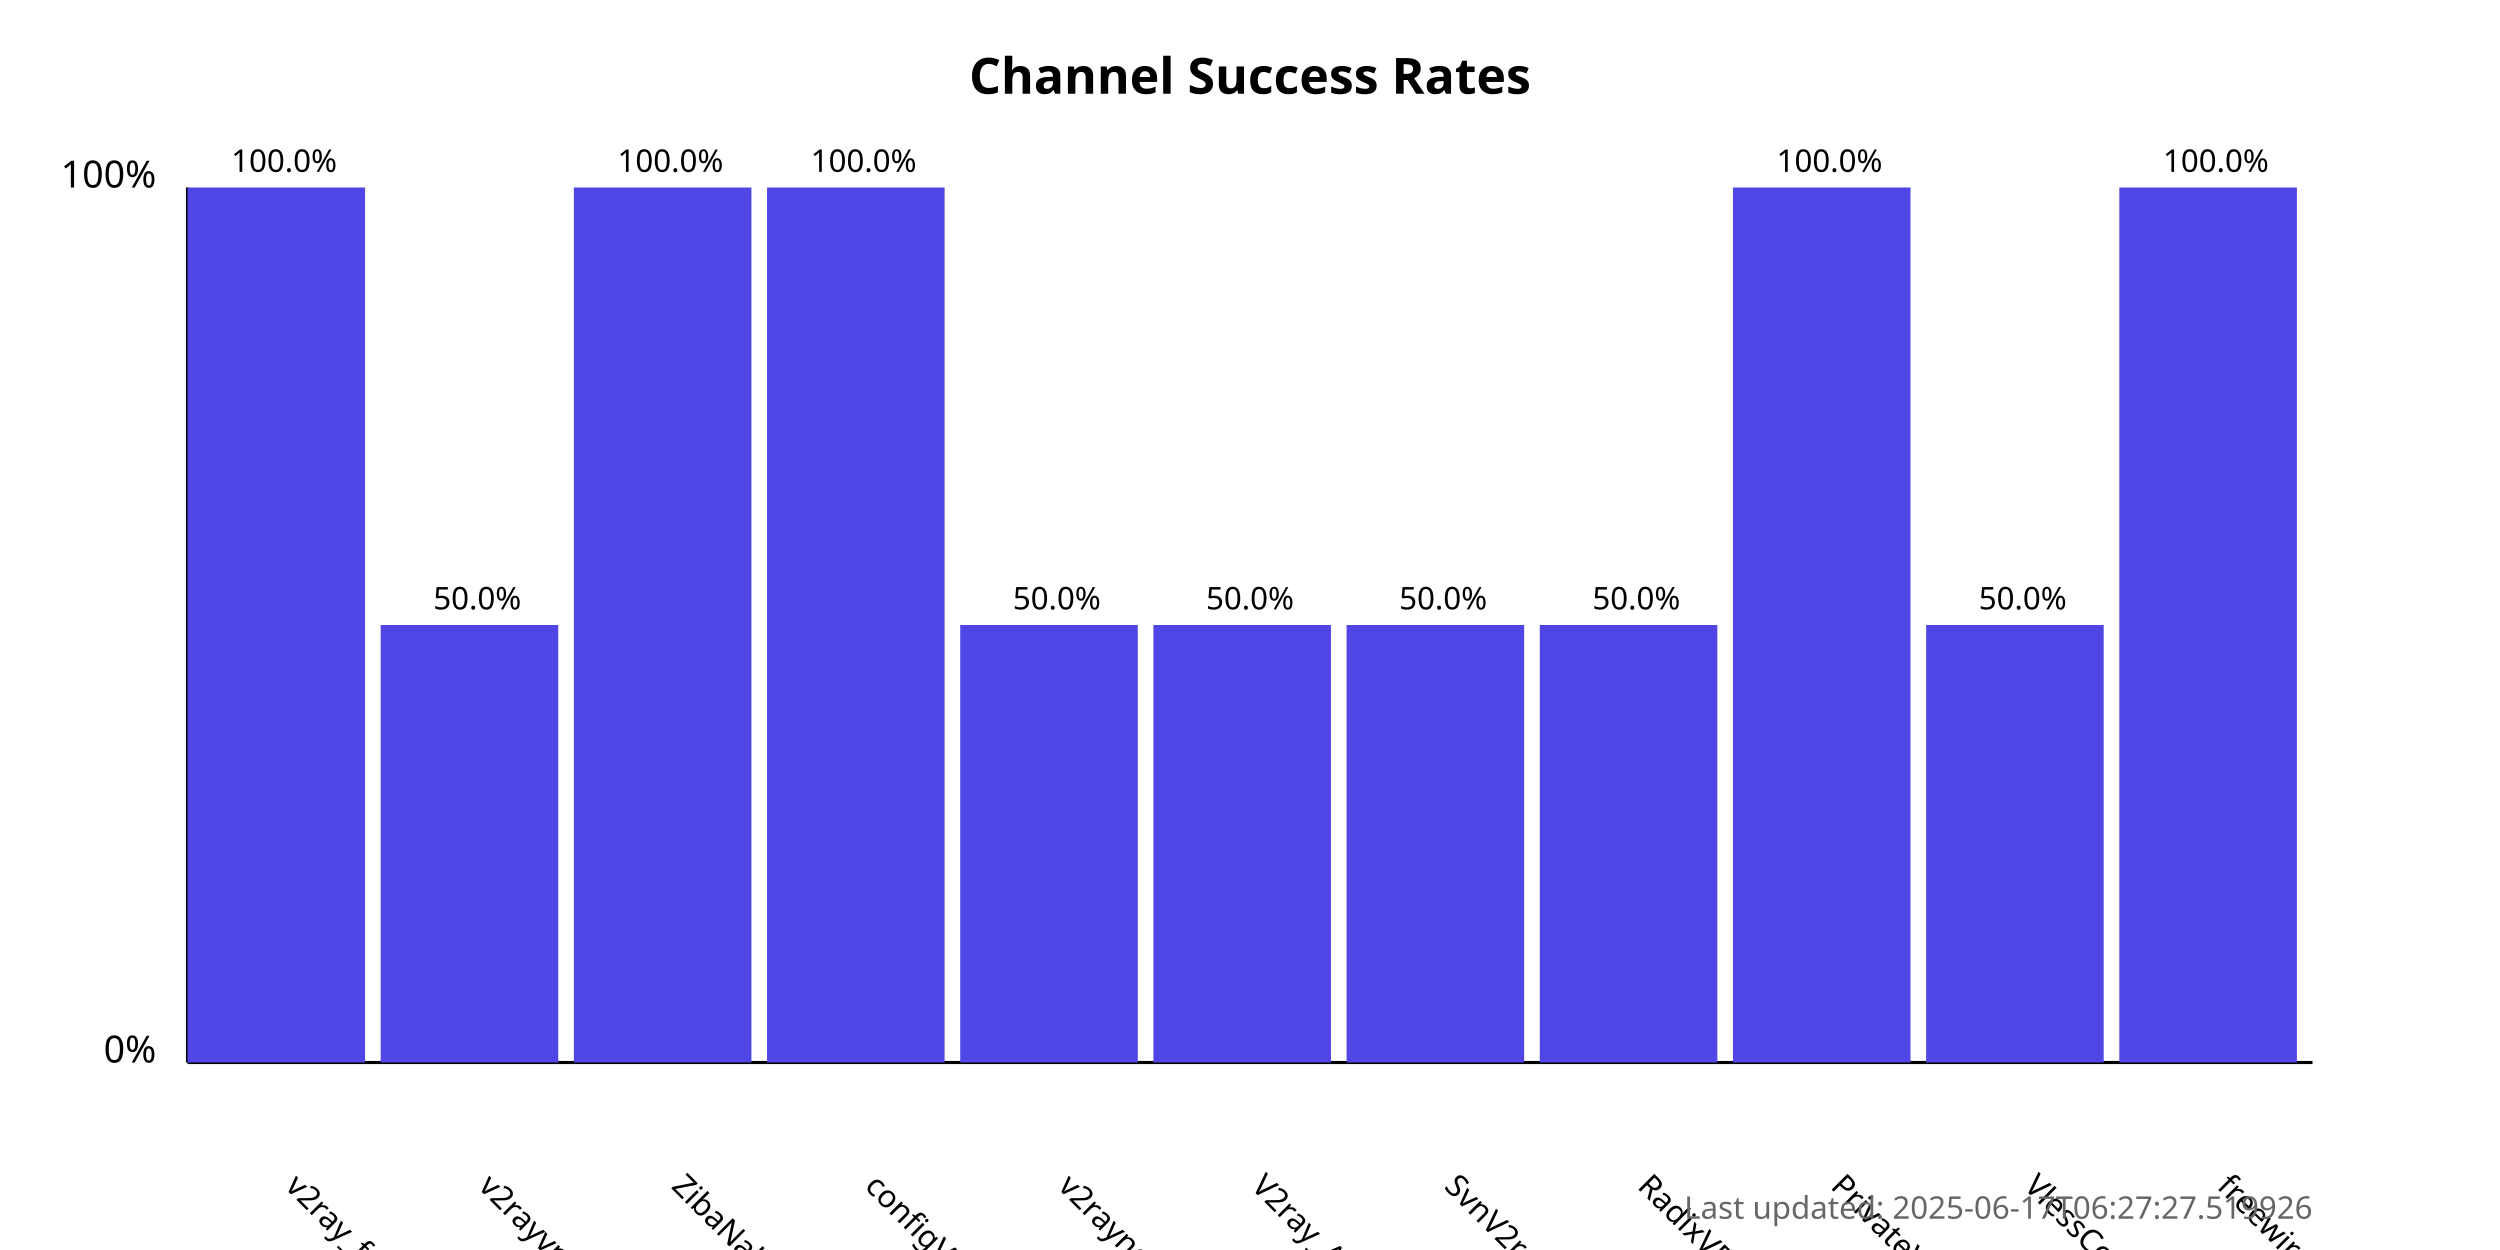
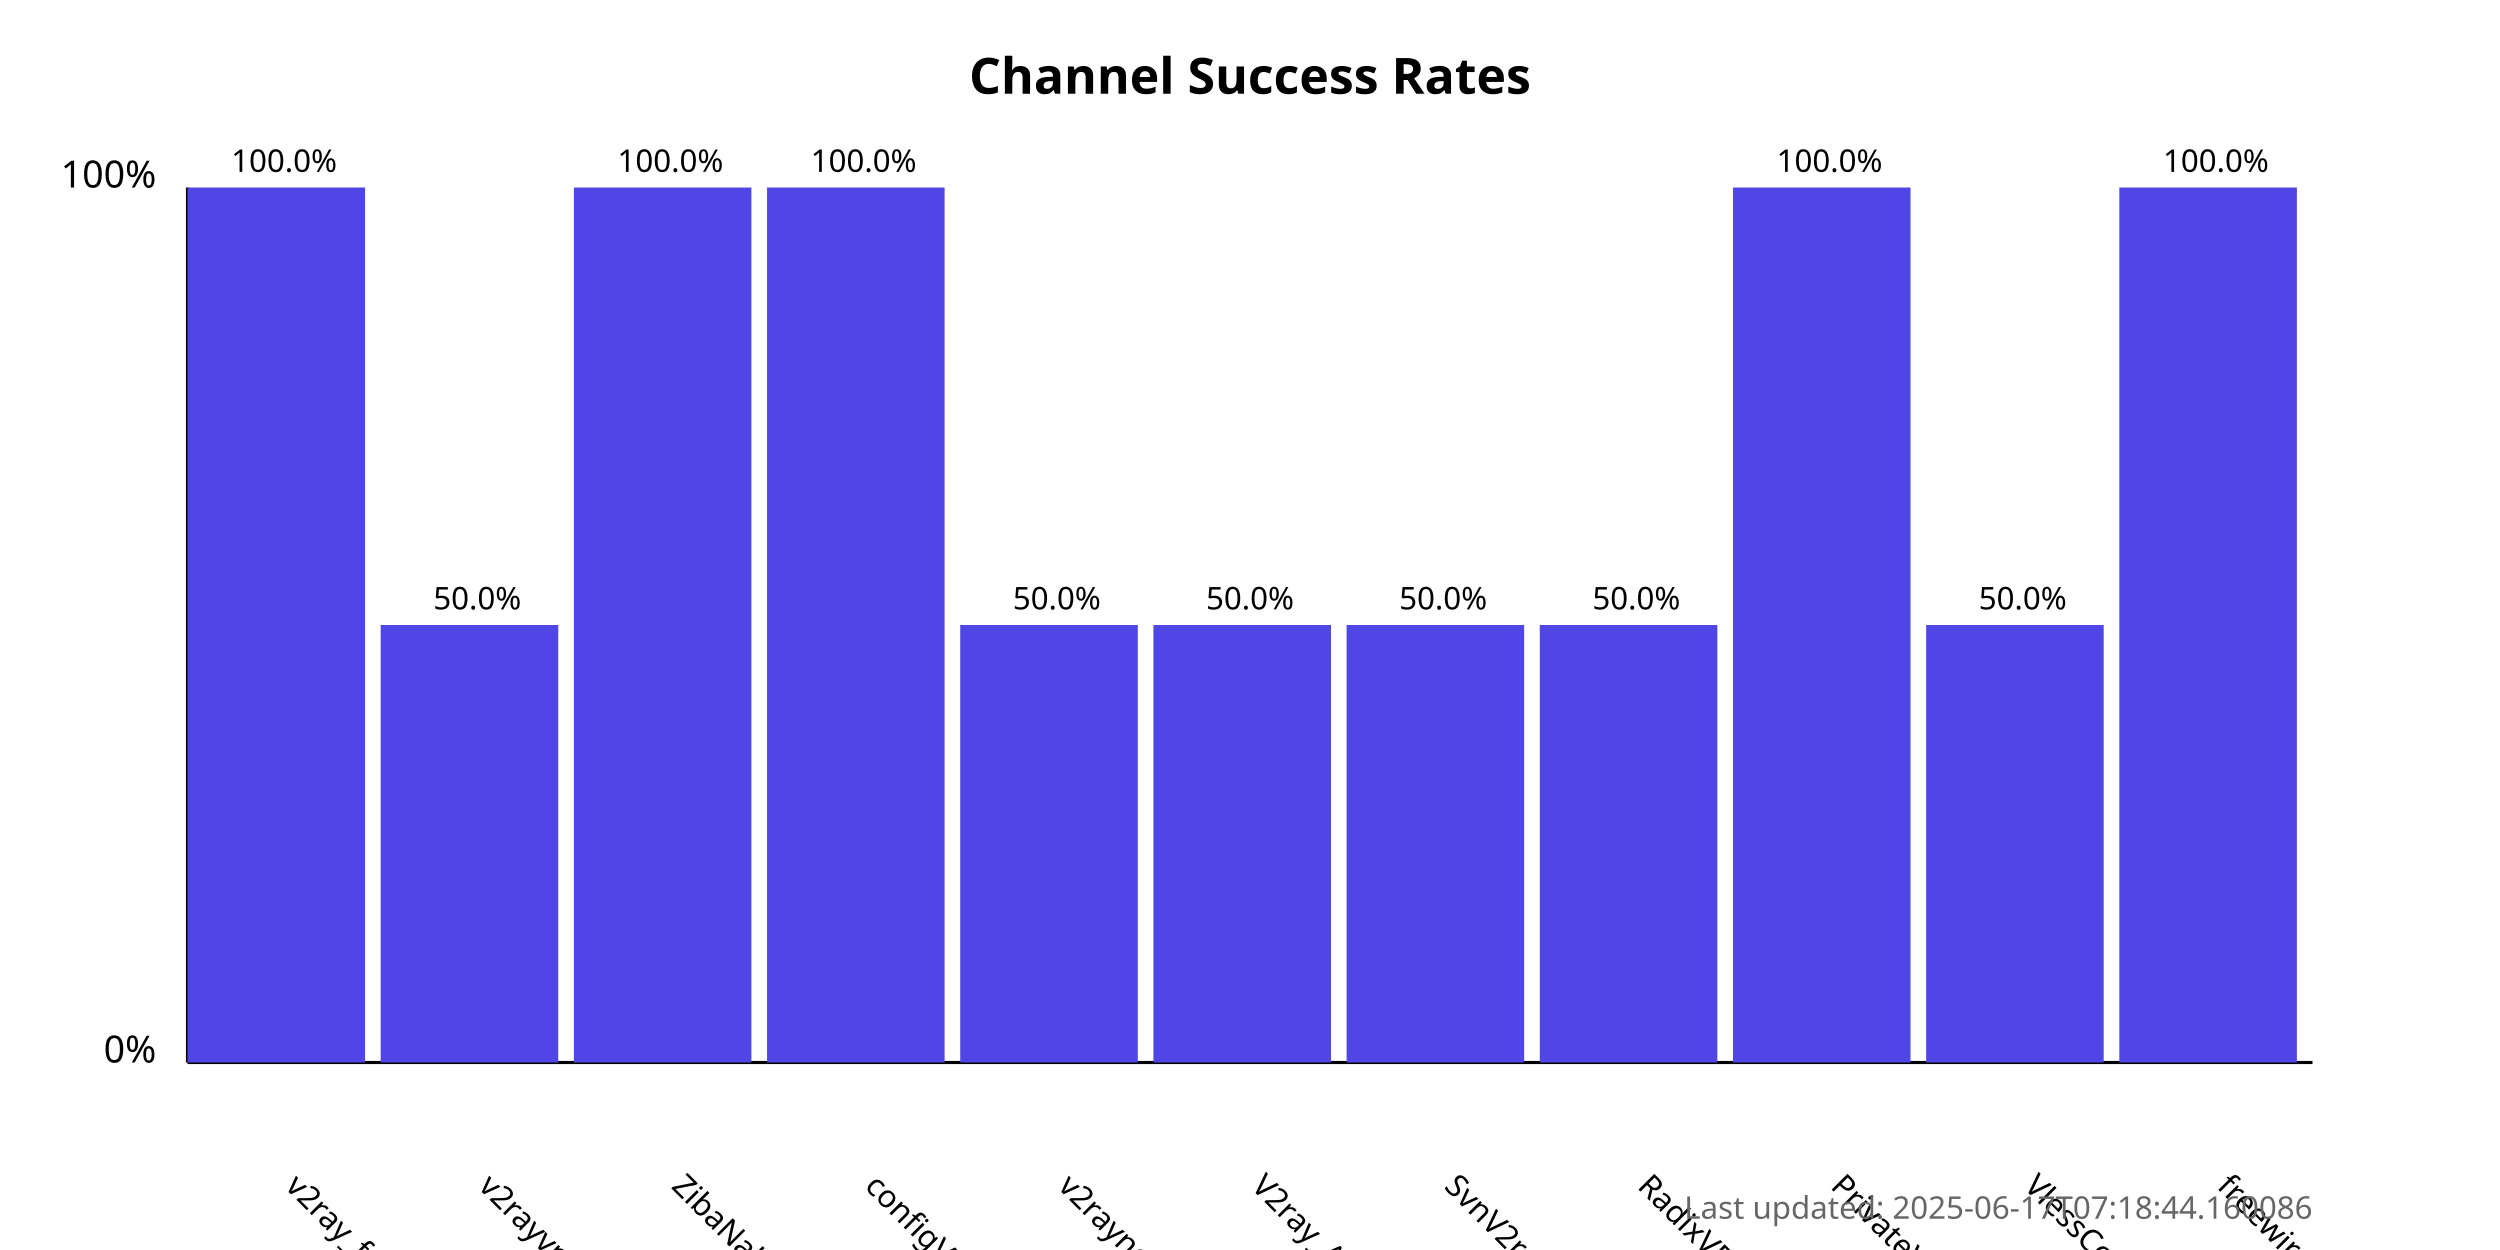
<svg xmlns="http://www.w3.org/2000/svg" width="800" height="400">
  <style>
            .chart-title { font: bold 16px sans-serif; }
            .axis-label { font: 12px sans-serif; }
            .tick-label { font: 10px sans-serif; }
            .bar { fill: #4f46e5; }
            .bar:hover { fill: #6366f1; }
            .timestamp { font: 10px sans-serif; fill: #666; }
        </style>
  <text x="400.0" y="30" text-anchor="middle" class="chart-title">
            Channel Success Rates
        </text>
  <line x1="60" y1="340" x2="60" y2="60" stroke="black" stroke-width="1" />
  <line x1="60" y1="340" x2="740" y2="340" stroke="black" stroke-width="1" />
  <text x="50" y="340" text-anchor="end" class="axis-label">0%</text>
  <text x="50" y="60" text-anchor="end" class="axis-label">100%</text>
  <g>
    <rect x="60" y="60.0" width="56.818" height="280.0" class="bar" />
    <text x="90.909" y="380" transform="rotate(45, 90.90909, 380)" text-anchor="start" class="tick-label">
                v2ray_free_conf
            </text>
    <text x="90.909" y="55.0" text-anchor="middle" class="tick-label">
                100.0%
            </text>
  </g>
  <g>
    <rect x="121.818" y="200.0" width="56.818" height="140.0" class="bar" />
    <text x="152.727" y="380" transform="rotate(45, 152.7273, 380)" text-anchor="start" class="tick-label">
                v2rayvpno
            </text>
    <text x="152.727" y="195.0" text-anchor="middle" class="tick-label">
                50.0%
            </text>
  </g>
  <g>
    <rect x="183.636" y="60.0" width="56.818" height="280.0" class="bar" />
    <text x="214.545" y="380" transform="rotate(45, 214.5455, 380)" text-anchor="start" class="tick-label">
                ZibaNabz
            </text>
    <text x="214.545" y="55.0" text-anchor="middle" class="tick-label">
                100.0%
            </text>
  </g>
  <g>
    <rect x="245.455" y="60.0" width="56.818" height="280.0" class="bar" />
    <text x="276.364" y="380" transform="rotate(45, 276.3636, 380)" text-anchor="start" class="tick-label">
                configV2rayForFree
            </text>
    <text x="276.364" y="55.0" text-anchor="middle" class="tick-label">
                100.0%
            </text>
  </g>
  <g>
    <rect x="307.273" y="200.0" width="56.818" height="140.0" class="bar" />
    <text x="338.182" y="380" transform="rotate(45, 338.1818, 380)" text-anchor="start" class="tick-label">
                v2rayngvpn
            </text>
    <text x="338.182" y="195.0" text-anchor="middle" class="tick-label">
                50.0%
            </text>
  </g>
  <g>
    <rect x="369.091" y="200.0" width="56.818" height="140.0" class="bar" />
    <text x="400.0" y="380" transform="rotate(45, 400.0, 380)" text-anchor="start" class="tick-label">
                V2ray_Alpha
            </text>
    <text x="400.0" y="195.0" text-anchor="middle" class="tick-label">
                50.0%
            </text>
  </g>
  <g>
    <rect x="430.909" y="200.0" width="56.818" height="140.0" class="bar" />
    <text x="461.818" y="380" transform="rotate(45, 461.8182, 380)" text-anchor="start" class="tick-label">
                SvnV2ray
            </text>
    <text x="461.818" y="195.0" text-anchor="middle" class="tick-label">
                50.0%
            </text>
  </g>
  <g>
    <rect x="492.727" y="200.0" width="56.818" height="140.0" class="bar" />
    <text x="523.636" y="380" transform="rotate(45, 523.6364, 380)" text-anchor="start" class="tick-label">
                RadixVPN
            </text>
    <text x="523.636" y="195.0" text-anchor="middle" class="tick-label">
                50.0%
            </text>
  </g>
  <g>
    <rect x="554.545" y="60.0" width="56.818" height="280.0" class="bar" />
    <text x="585.455" y="380" transform="rotate(45, 585.4545, 380)" text-anchor="start" class="tick-label">
                PrivateVPNs
            </text>
    <text x="585.455" y="55.0" text-anchor="middle" class="tick-label">
                100.0%
            </text>
  </g>
  <g>
    <rect x="616.364" y="200.0" width="56.818" height="140.0" class="bar" />
    <text x="647.273" y="380" transform="rotate(45, 647.2727, 380)" text-anchor="start" class="tick-label">
                VlessConfig
            </text>
    <text x="647.273" y="195.0" text-anchor="middle" class="tick-label">
                50.0%
            </text>
  </g>
  <g>
    <rect x="678.182" y="60.0" width="56.818" height="280.0" class="bar" />
    <text x="709.091" y="380" transform="rotate(45, 709.0909, 380)" text-anchor="start" class="tick-label">
                freewireguard
            </text>
    <text x="709.091" y="55.0" text-anchor="middle" class="tick-label">
                100.0%
            </text>
  </g>
  <text x="740" y="390" text-anchor="end" class="timestamp">
-             Last updated: 2025-06-17T06:27:27.519926
+             Last updated: 2025-06-17T07:18:44.160086
        </text>
</svg>
